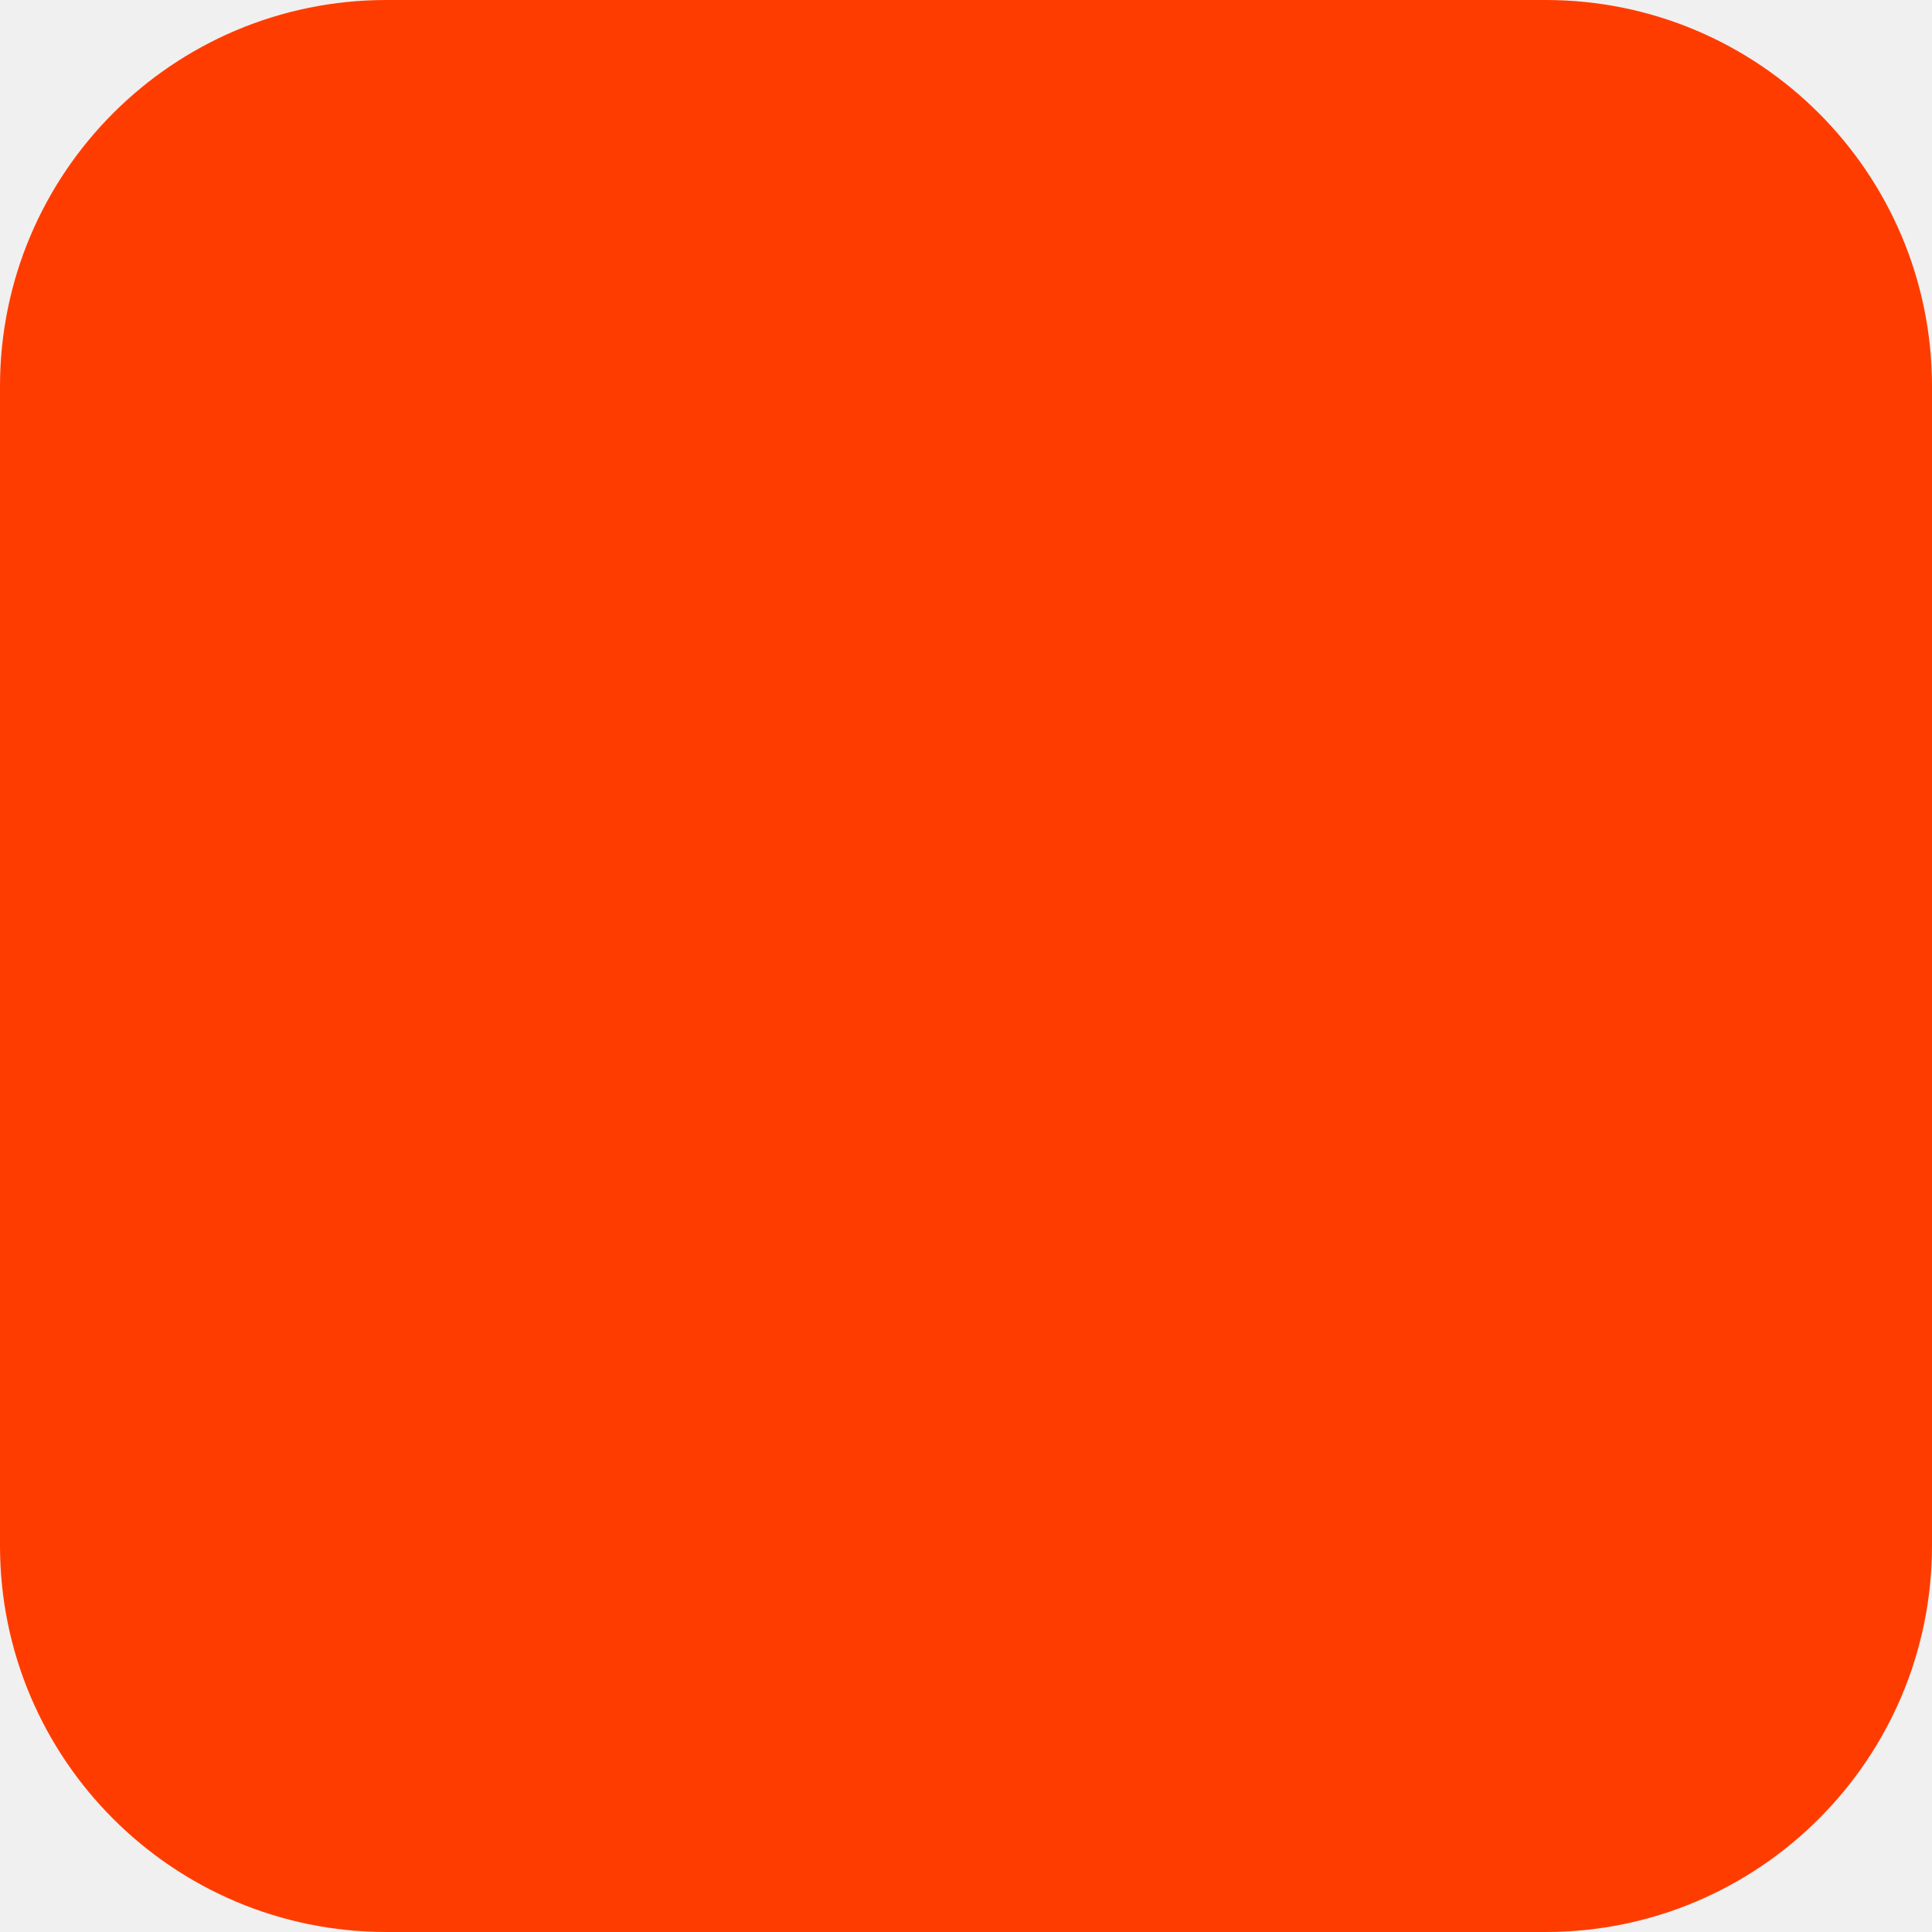
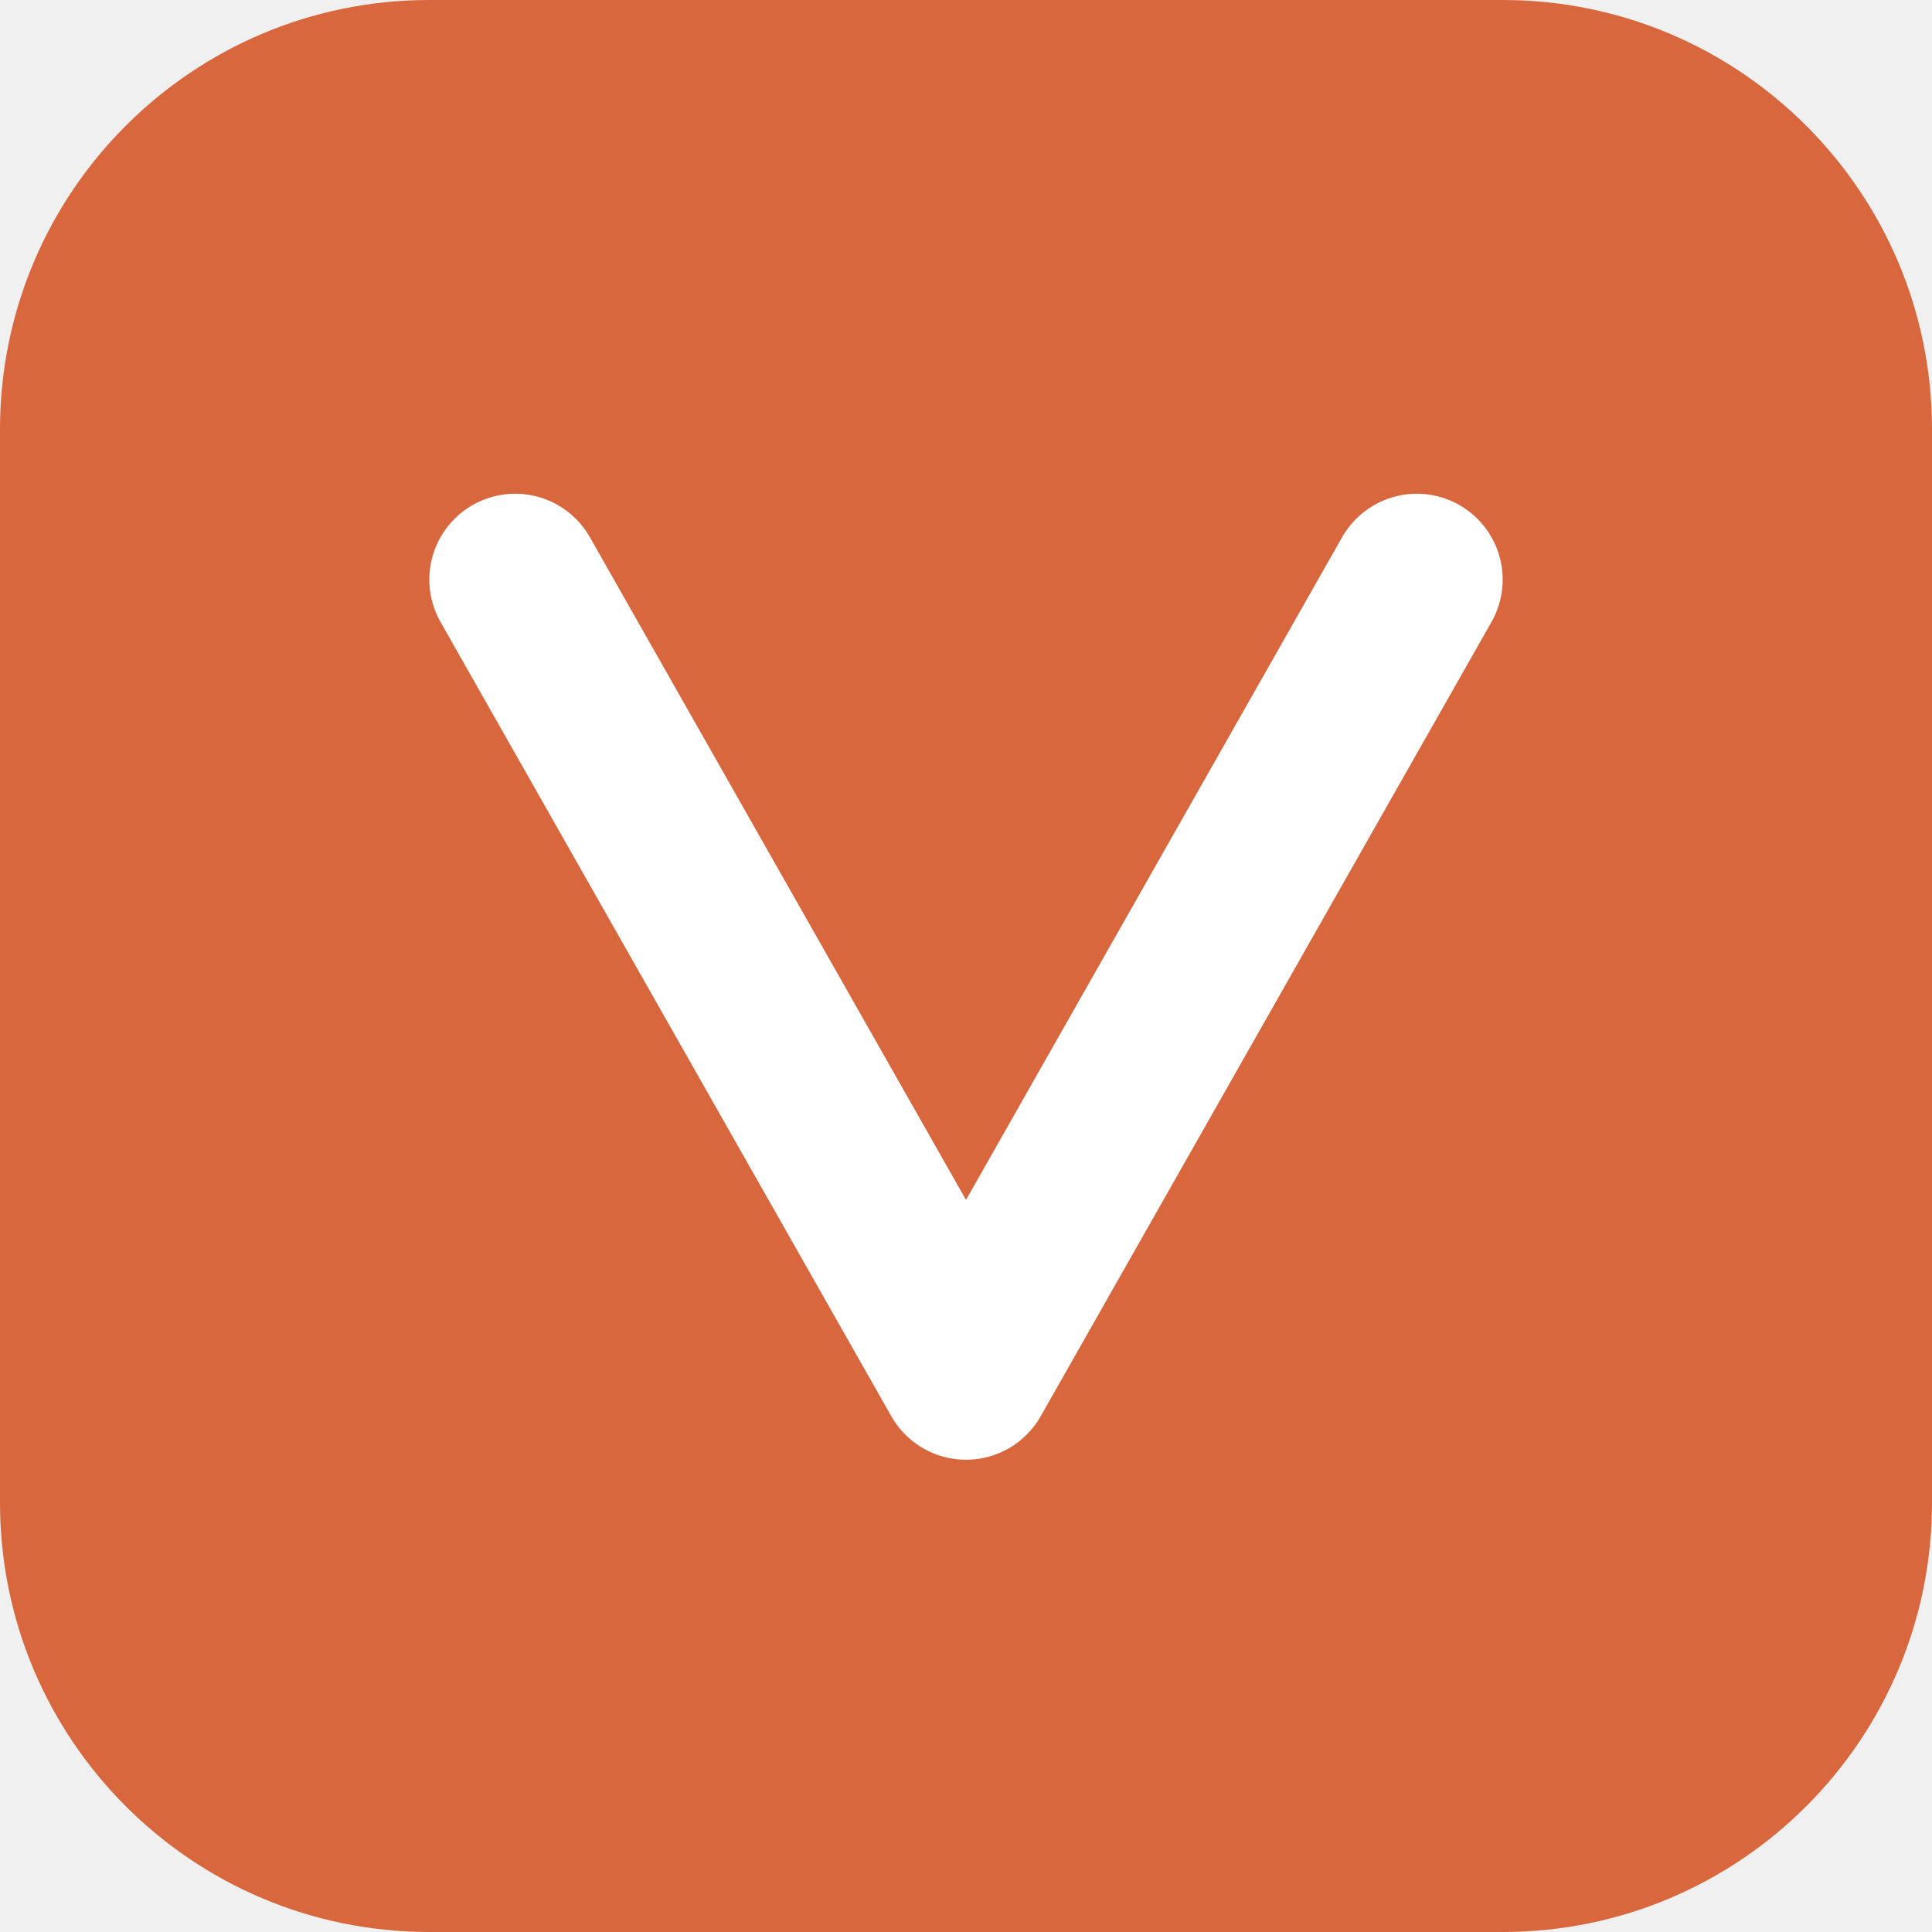
<svg xmlns="http://www.w3.org/2000/svg" width="180" height="180" viewBox="0 0 180 180" fill="none">
-   <rect width="180" height="180" rx="36" fill="#FF3C00" />
+   <rect width="180" height="180" rx="40" fill="#D9673E" />
+   <path d="M48 54 L90 128 L132 54" stroke="#FFFFFF" stroke-width="16" stroke-linecap="round" stroke-linejoin="round" fill="none" />
</svg>
